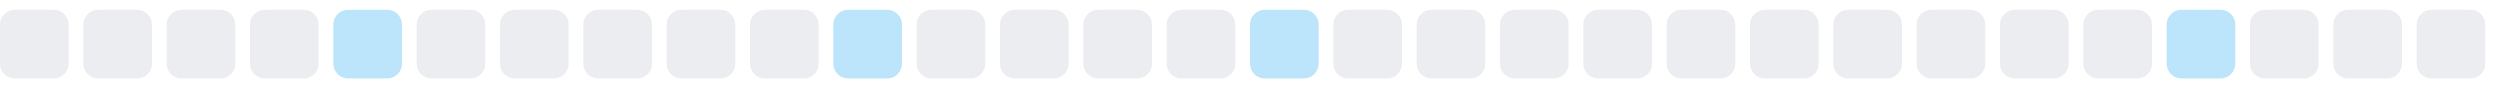
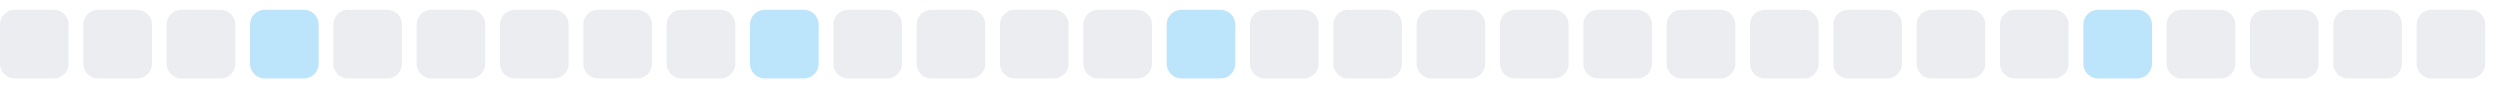
<svg xmlns="http://www.w3.org/2000/svg" width="255" height="9">
  <style>
        .level0 { fill: #ebedf0; }
        .level1 { fill: #bce4fa; }
        .level2 { fill: #75c7f7; }
        .level3 { fill: #30a9f2; }
        .level4 { fill: #008ee6; }
        @media (prefers-color-scheme: dark) {
          .level0 { fill: #161b22; }
          .level1 { fill: #0b3b5c; }
          .level2 { fill: #0a6299; }
          .level3 { fill: #008ee6; }
          .level4 { fill: #5bc4ff; }
        }
      </style>
  <rect x="0.0" y="1" width="7" height="7" rx="1.5" ry="1.5" class="level0" />
  <rect x="8.5" y="1" width="7" height="7" rx="1.5" ry="1.5" class="level0" />
  <rect x="17.0" y="1" width="7" height="7" rx="1.5" ry="1.5" class="level0" />
-   <rect x="25.5" y="1" width="7" height="7" rx="1.5" ry="1.5" class="level0" />
-   <rect x="34.0" y="1" width="7" height="7" rx="1.5" ry="1.5" class="level1" />
+   <rect x="25.5" y="1" width="7" height="7" rx="1.5" ry="1.5" class="level1" />
+   <rect x="34.0" y="1" width="7" height="7" rx="1.5" ry="1.5" class="level0" />
  <rect x="42.5" y="1" width="7" height="7" rx="1.5" ry="1.5" class="level0" />
  <rect x="51.0" y="1" width="7" height="7" rx="1.5" ry="1.5" class="level0" />
  <rect x="59.5" y="1" width="7" height="7" rx="1.5" ry="1.5" class="level0" />
  <rect x="68.0" y="1" width="7" height="7" rx="1.5" ry="1.5" class="level0" />
-   <rect x="76.5" y="1" width="7" height="7" rx="1.5" ry="1.5" class="level0" />
-   <rect x="85.0" y="1" width="7" height="7" rx="1.5" ry="1.5" class="level1" />
+   <rect x="76.5" y="1" width="7" height="7" rx="1.5" ry="1.5" class="level1" />
+   <rect x="85.0" y="1" width="7" height="7" rx="1.5" ry="1.5" class="level0" />
  <rect x="93.5" y="1" width="7" height="7" rx="1.5" ry="1.5" class="level0" />
  <rect x="102.0" y="1" width="7" height="7" rx="1.5" ry="1.5" class="level0" />
  <rect x="110.5" y="1" width="7" height="7" rx="1.5" ry="1.5" class="level0" />
-   <rect x="119.0" y="1" width="7" height="7" rx="1.5" ry="1.5" class="level0" />
-   <rect x="127.5" y="1" width="7" height="7" rx="1.5" ry="1.5" class="level1" />
+   <rect x="119.0" y="1" width="7" height="7" rx="1.5" ry="1.5" class="level1" />
+   <rect x="127.5" y="1" width="7" height="7" rx="1.5" ry="1.5" class="level0" />
  <rect x="136.0" y="1" width="7" height="7" rx="1.5" ry="1.5" class="level0" />
  <rect x="144.5" y="1" width="7" height="7" rx="1.5" ry="1.5" class="level0" />
  <rect x="153.0" y="1" width="7" height="7" rx="1.5" ry="1.5" class="level0" />
  <rect x="161.5" y="1" width="7" height="7" rx="1.5" ry="1.5" class="level0" />
  <rect x="170.0" y="1" width="7" height="7" rx="1.5" ry="1.5" class="level0" />
  <rect x="178.5" y="1" width="7" height="7" rx="1.5" ry="1.5" class="level0" />
  <rect x="187.0" y="1" width="7" height="7" rx="1.5" ry="1.5" class="level0" />
  <rect x="195.5" y="1" width="7" height="7" rx="1.5" ry="1.5" class="level0" />
  <rect x="204.0" y="1" width="7" height="7" rx="1.5" ry="1.5" class="level0" />
-   <rect x="212.5" y="1" width="7" height="7" rx="1.5" ry="1.5" class="level0" />
-   <rect x="221.0" y="1" width="7" height="7" rx="1.5" ry="1.5" class="level1" />
+   <rect x="212.5" y="1" width="7" height="7" rx="1.5" ry="1.5" class="level1" />
+   <rect x="221.0" y="1" width="7" height="7" rx="1.5" ry="1.5" class="level0" />
  <rect x="229.5" y="1" width="7" height="7" rx="1.5" ry="1.5" class="level0" />
  <rect x="238.0" y="1" width="7" height="7" rx="1.5" ry="1.5" class="level0" />
  <rect x="246.5" y="1" width="7" height="7" rx="1.5" ry="1.5" class="level0" />
</svg>
